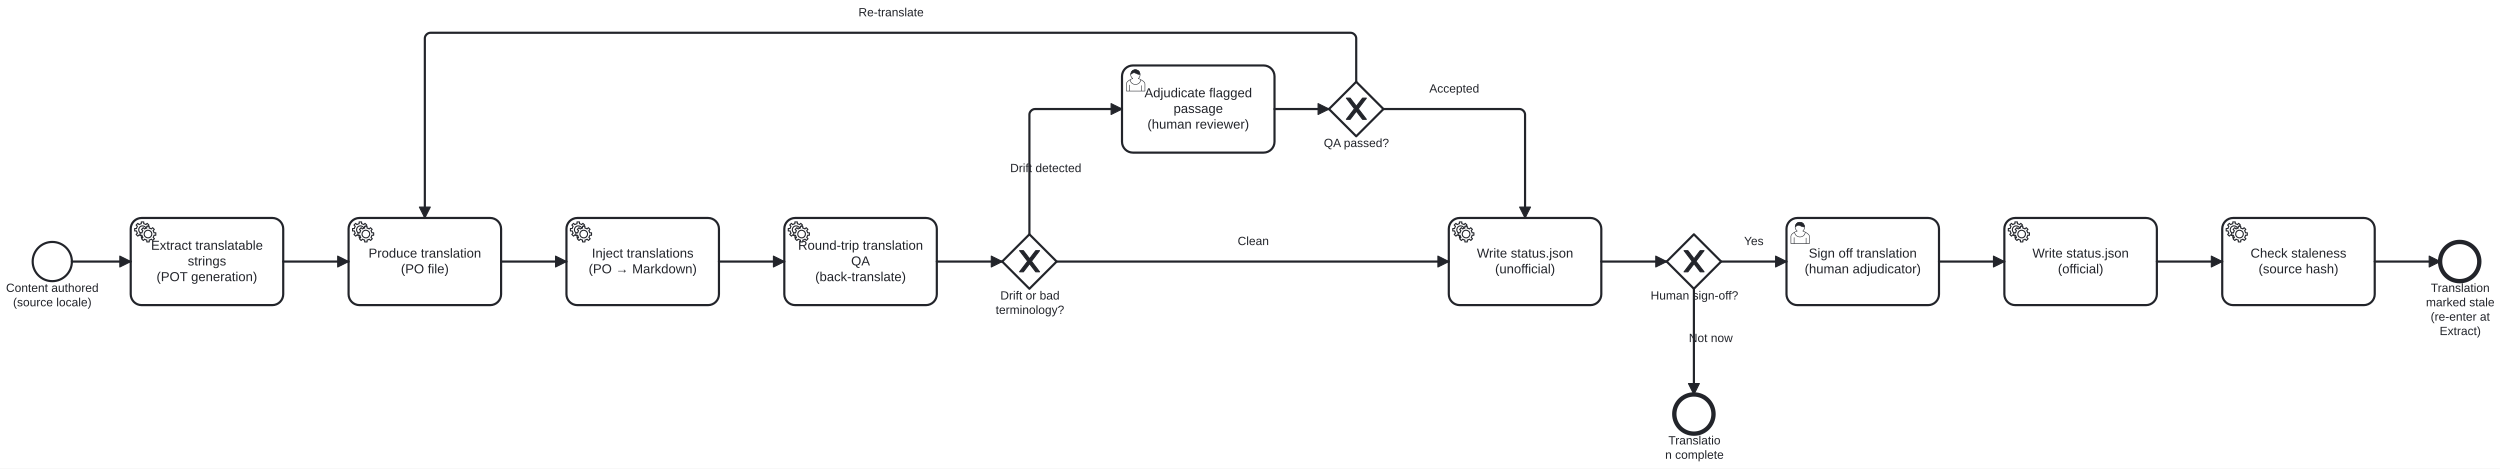
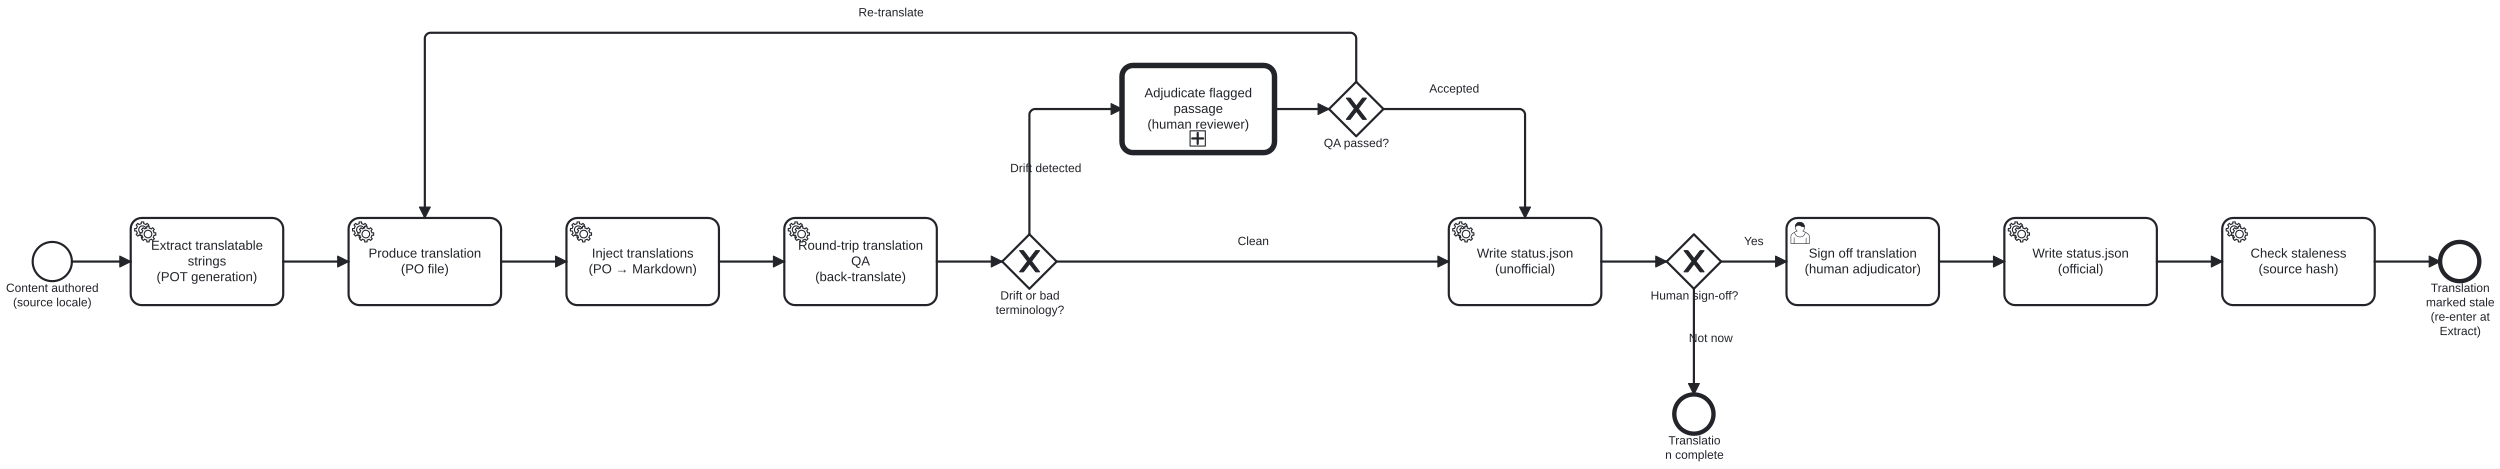
<svg xmlns="http://www.w3.org/2000/svg" width="100%" style="max-width:100%;height:auto" viewBox="130 19.9 2295 430.1" version="1.1">
  <rect x="130" y="19.9" width="2295" height="430.1" fill="#ffffff" />
  <g class="djs-group">
    <g class="djs-element djs-shape" data-element-id="Start_ContentAuthored" style="display: block;" transform="matrix(1 0 0 1 160 242)">
      <g class="djs-visual">
        <circle cx="18" cy="18" r="18" style="stroke-linecap: round; stroke-linejoin: round; stroke: rgb(34, 36, 42); stroke-width: 2px; fill: white; fill-opacity: 0.95;" />
      </g>
      <rect class="djs-hit djs-hit-all" x="0" y="0" width="36" height="36" style="fill: none; stroke-opacity: 0; stroke: white; stroke-width: 15px;" />
    </g>
  </g>
  <g class="djs-group">
    <g class="djs-element djs-shape" data-element-id="Start_ContentAuthored_label" style="display: block;" transform="matrix(1 0 0 1 135 278)">
      <g class="djs-visual">
        <text lineHeight="1.2" class="djs-label" style="font-family: Arial, sans-serif; font-size: 11px; font-weight: normal; fill: rgb(34, 36, 42);">
          <tspan x="0.496" y="9.9">Content authored</tspan>
          <tspan x="6.93" y="23.1">(source locale)</tspan>
        </text>
      </g>
      <rect class="djs-hit djs-hit-all" x="0" y="0" width="86" height="27" style="fill: none; stroke-opacity: 0; stroke: white; stroke-width: 15px;" />
    </g>
  </g>
  <g class="djs-group">
    <g class="djs-element djs-shape" data-element-id="Task_PotExtract" style="display: block;" transform="matrix(1 0 0 1 250 220)">
      <g class="djs-visual">
        <rect x="0" y="0" width="140" height="80" rx="10" ry="10" style="stroke-linecap: round; stroke-linejoin: round; stroke: rgb(34, 36, 42); stroke-width: 2px; fill: white; fill-opacity: 0.95;" />
        <text lineHeight="1.2" class="djs-label" style="font-family: Arial, sans-serif; font-size: 12px; font-weight: normal; fill: rgb(34, 36, 42);">
          <tspan x="18.643" y="29.2">Extract translatable </tspan>
          <tspan x="52.328" y="43.6">strings</tspan>
          <tspan x="23.646" y="58">(POT generation)</tspan>
        </text>
        <circle cx="5" cy="5" r="5" transform="translate(6, 6)" style="stroke-linecap: round; stroke-linejoin: round; stroke: none; stroke-width: 2px; fill: white;" />
        <path d="m 12,18 v -1.713 c 0.352,-0.07 0.704,-0.178 1.048,-0.321 0.344,-0.145 0.666,-0.321 0.966,-0.521 l 1.194,1.18 1.567,-1.577 -1.195,-1.18 c 0.403,-0.614 0.683,-1.299 0.825,-2.018 l 1.622,-0.01 v -2.22 l -1.637,0.01 c -0.073,-0.352 -0.178,-0.7 -0.324,-1.044 -0.145,-0.344 -0.321,-0.664 -0.523,-0.962 l 1.131,-1.136 -1.583,-1.563 -1.13,1.136 c -0.614,-0.401 -1.303,-0.681 -2.023,-0.822 l 0.009,-1.619 h -2.241 l 0.004,1.631 c -0.354,0.074 -0.705,0.18 -1.05,0.324 -0.344,0.144 -0.665,0.321 -0.964,0.52 l -1.17,-1.158 -1.567,1.579 1.168,1.157 c -0.403,0.613 -0.683,1.298 -0.825,2.017 l -1.659,0.003 v 2.222 l 1.672,-0.006 c 0.073,0.351 0.18,0.702 0.324,1.045 0.145,0.344 0.321,0.664 0.523,0.961 l -1.199,1.197 1.584,1.56 1.196,-1.193 c 0.614,0.403 1.303,0.682 2.023,0.823 l 7.19e-4,1.699 h 2.227 z m 0.221,-3.996 c -1.789,0.75 -3.858,-0.093 -4.61,-1.874 -0.752,-1.783 0.091,-3.846 1.88,-4.596 1.788,-0.749 3.857,0.093 4.609,1.874 0.752,1.782 -0.091,3.846 -1.88,4.596 z" style="fill: white; stroke-linecap: round; stroke-linejoin: round; stroke: rgb(34, 36, 42); stroke-width: 1px;" />
        <circle cx="5" cy="5" r="5" transform="translate(11, 10)" style="stroke-linecap: round; stroke-linejoin: round; stroke: none; stroke-width: 2px; fill: white;" />
        <path d="m 17,22 v -1.713 c 0.352,-0.07 0.704,-0.178 1.048,-0.321 0.344,-0.145 0.666,-0.321 0.966,-0.521 l 1.194,1.18 1.567,-1.577 -1.195,-1.18 c 0.403,-0.614 0.683,-1.299 0.825,-2.018 l 1.622,-0.01 v -2.22 l -1.637,0.01 c -0.073,-0.352 -0.178,-0.7 -0.324,-1.044 -0.145,-0.344 -0.321,-0.664 -0.523,-0.962 l 1.131,-1.136 -1.583,-1.563 -1.13,1.136 c -0.614,-0.401 -1.303,-0.681 -2.023,-0.822 l 0.009,-1.619 h -2.241 l 0.004,1.631 c -0.354,0.074 -0.705,0.18 -1.05,0.324 -0.344,0.144 -0.665,0.321 -0.964,0.52 l -1.17,-1.158 -1.567,1.579 1.168,1.157 c -0.403,0.613 -0.683,1.298 -0.825,2.017 l -1.659,0.003 v 2.222 l 1.672,-0.006 c 0.073,0.351 0.18,0.702 0.324,1.045 0.145,0.344 0.321,0.664 0.523,0.961 l -1.199,1.197 1.584,1.56 1.196,-1.193 c 0.614,0.403 1.303,0.682 2.023,0.823 l 7.19e-4,1.699 h 2.227 z m 0.221,-3.996 c -1.789,0.75 -3.858,-0.093 -4.61,-1.874 -0.752,-1.783 0.091,-3.846 1.88,-4.596 1.788,-0.749 3.857,0.093 4.609,1.874 0.752,1.782 -0.091,3.846 -1.88,4.596 z" style="fill: white; stroke-linecap: round; stroke-linejoin: round; stroke: rgb(34, 36, 42); stroke-width: 1px;" />
      </g>
      <rect class="djs-hit djs-hit-all" x="0" y="0" width="140" height="80" style="fill: none; stroke-opacity: 0; stroke: white; stroke-width: 15px;" />
    </g>
  </g>
  <g class="djs-group">
    <g class="djs-element djs-shape" data-element-id="Task_Translate" style="display: block;" transform="matrix(1 0 0 1 450 220)">
      <g class="djs-visual">
        <rect x="0" y="0" width="140" height="80" rx="10" ry="10" style="stroke-linecap: round; stroke-linejoin: round; stroke: rgb(34, 36, 42); stroke-width: 2px; fill: white; fill-opacity: 0.95;" />
        <text lineHeight="1.2" class="djs-label" style="font-family: Arial, sans-serif; font-size: 12px; font-weight: normal; fill: rgb(34, 36, 42);">
          <tspan x="18.303" y="36.4">Produce translation</tspan>
          <tspan x="47.998" y="50.8">(PO file)</tspan>
        </text>
        <circle cx="5" cy="5" r="5" transform="translate(6, 6)" style="stroke-linecap: round; stroke-linejoin: round; stroke: none; stroke-width: 2px; fill: white;" />
        <path d="m 12,18 v -1.713 c 0.352,-0.07 0.704,-0.178 1.048,-0.321 0.344,-0.145 0.666,-0.321 0.966,-0.521 l 1.194,1.18 1.567,-1.577 -1.195,-1.18 c 0.403,-0.614 0.683,-1.299 0.825,-2.018 l 1.622,-0.01 v -2.22 l -1.637,0.01 c -0.073,-0.352 -0.178,-0.7 -0.324,-1.044 -0.145,-0.344 -0.321,-0.664 -0.523,-0.962 l 1.131,-1.136 -1.583,-1.563 -1.13,1.136 c -0.614,-0.401 -1.303,-0.681 -2.023,-0.822 l 0.009,-1.619 h -2.241 l 0.004,1.631 c -0.354,0.074 -0.705,0.18 -1.05,0.324 -0.344,0.144 -0.665,0.321 -0.964,0.52 l -1.17,-1.158 -1.567,1.579 1.168,1.157 c -0.403,0.613 -0.683,1.298 -0.825,2.017 l -1.659,0.003 v 2.222 l 1.672,-0.006 c 0.073,0.351 0.18,0.702 0.324,1.045 0.145,0.344 0.321,0.664 0.523,0.961 l -1.199,1.197 1.584,1.56 1.196,-1.193 c 0.614,0.403 1.303,0.682 2.023,0.823 l 7.19e-4,1.699 h 2.227 z m 0.221,-3.996 c -1.789,0.75 -3.858,-0.093 -4.61,-1.874 -0.752,-1.783 0.091,-3.846 1.88,-4.596 1.788,-0.749 3.857,0.093 4.609,1.874 0.752,1.782 -0.091,3.846 -1.88,4.596 z" style="fill: white; stroke-linecap: round; stroke-linejoin: round; stroke: rgb(34, 36, 42); stroke-width: 1px;" />
        <circle cx="5" cy="5" r="5" transform="translate(11, 10)" style="stroke-linecap: round; stroke-linejoin: round; stroke: none; stroke-width: 2px; fill: white;" />
        <path d="m 17,22 v -1.713 c 0.352,-0.07 0.704,-0.178 1.048,-0.321 0.344,-0.145 0.666,-0.321 0.966,-0.521 l 1.194,1.18 1.567,-1.577 -1.195,-1.18 c 0.403,-0.614 0.683,-1.299 0.825,-2.018 l 1.622,-0.01 v -2.22 l -1.637,0.01 c -0.073,-0.352 -0.178,-0.7 -0.324,-1.044 -0.145,-0.344 -0.321,-0.664 -0.523,-0.962 l 1.131,-1.136 -1.583,-1.563 -1.13,1.136 c -0.614,-0.401 -1.303,-0.681 -2.023,-0.822 l 0.009,-1.619 h -2.241 l 0.004,1.631 c -0.354,0.074 -0.705,0.18 -1.05,0.324 -0.344,0.144 -0.665,0.321 -0.964,0.52 l -1.17,-1.158 -1.567,1.579 1.168,1.157 c -0.403,0.613 -0.683,1.298 -0.825,2.017 l -1.659,0.003 v 2.222 l 1.672,-0.006 c 0.073,0.351 0.18,0.702 0.324,1.045 0.145,0.344 0.321,0.664 0.523,0.961 l -1.199,1.197 1.584,1.56 1.196,-1.193 c 0.614,0.403 1.303,0.682 2.023,0.823 l 7.19e-4,1.699 h 2.227 z m 0.221,-3.996 c -1.789,0.75 -3.858,-0.093 -4.61,-1.874 -0.752,-1.783 0.091,-3.846 1.88,-4.596 1.788,-0.749 3.857,0.093 4.609,1.874 0.752,1.782 -0.091,3.846 -1.88,4.596 z" style="fill: white; stroke-linecap: round; stroke-linejoin: round; stroke: rgb(34, 36, 42); stroke-width: 1px;" />
      </g>
      <rect class="djs-hit djs-hit-all" x="0" y="0" width="140" height="80" style="fill: none; stroke-opacity: 0; stroke: white; stroke-width: 15px;" />
    </g>
  </g>
  <g class="djs-group">
    <g class="djs-element djs-shape" data-element-id="Task_PoInject" style="display: block;" transform="matrix(1 0 0 1 650 220)">
      <g class="djs-visual">
        <rect x="0" y="0" width="140" height="80" rx="10" ry="10" style="stroke-linecap: round; stroke-linejoin: round; stroke: rgb(34, 36, 42); stroke-width: 2px; fill: white; fill-opacity: 0.95;" />
        <text lineHeight="1.2" class="djs-label" style="font-family: Arial, sans-serif; font-size: 12px; font-weight: normal; fill: rgb(34, 36, 42);">
          <tspan x="23.31" y="36.4">Inject translations</tspan>
          <tspan x="20.324" y="50.8">(PO → Markdown)</tspan>
        </text>
        <circle cx="5" cy="5" r="5" transform="translate(6, 6)" style="stroke-linecap: round; stroke-linejoin: round; stroke: none; stroke-width: 2px; fill: white;" />
        <path d="m 12,18 v -1.713 c 0.352,-0.07 0.704,-0.178 1.048,-0.321 0.344,-0.145 0.666,-0.321 0.966,-0.521 l 1.194,1.18 1.567,-1.577 -1.195,-1.18 c 0.403,-0.614 0.683,-1.299 0.825,-2.018 l 1.622,-0.01 v -2.22 l -1.637,0.01 c -0.073,-0.352 -0.178,-0.7 -0.324,-1.044 -0.145,-0.344 -0.321,-0.664 -0.523,-0.962 l 1.131,-1.136 -1.583,-1.563 -1.13,1.136 c -0.614,-0.401 -1.303,-0.681 -2.023,-0.822 l 0.009,-1.619 h -2.241 l 0.004,1.631 c -0.354,0.074 -0.705,0.18 -1.05,0.324 -0.344,0.144 -0.665,0.321 -0.964,0.52 l -1.17,-1.158 -1.567,1.579 1.168,1.157 c -0.403,0.613 -0.683,1.298 -0.825,2.017 l -1.659,0.003 v 2.222 l 1.672,-0.006 c 0.073,0.351 0.18,0.702 0.324,1.045 0.145,0.344 0.321,0.664 0.523,0.961 l -1.199,1.197 1.584,1.56 1.196,-1.193 c 0.614,0.403 1.303,0.682 2.023,0.823 l 7.19e-4,1.699 h 2.227 z m 0.221,-3.996 c -1.789,0.75 -3.858,-0.093 -4.61,-1.874 -0.752,-1.783 0.091,-3.846 1.88,-4.596 1.788,-0.749 3.857,0.093 4.609,1.874 0.752,1.782 -0.091,3.846 -1.88,4.596 z" style="fill: white; stroke-linecap: round; stroke-linejoin: round; stroke: rgb(34, 36, 42); stroke-width: 1px;" />
        <circle cx="5" cy="5" r="5" transform="translate(11, 10)" style="stroke-linecap: round; stroke-linejoin: round; stroke: none; stroke-width: 2px; fill: white;" />
        <path d="m 17,22 v -1.713 c 0.352,-0.07 0.704,-0.178 1.048,-0.321 0.344,-0.145 0.666,-0.321 0.966,-0.521 l 1.194,1.18 1.567,-1.577 -1.195,-1.18 c 0.403,-0.614 0.683,-1.299 0.825,-2.018 l 1.622,-0.01 v -2.22 l -1.637,0.01 c -0.073,-0.352 -0.178,-0.7 -0.324,-1.044 -0.145,-0.344 -0.321,-0.664 -0.523,-0.962 l 1.131,-1.136 -1.583,-1.563 -1.13,1.136 c -0.614,-0.401 -1.303,-0.681 -2.023,-0.822 l 0.009,-1.619 h -2.241 l 0.004,1.631 c -0.354,0.074 -0.705,0.18 -1.05,0.324 -0.344,0.144 -0.665,0.321 -0.964,0.52 l -1.17,-1.158 -1.567,1.579 1.168,1.157 c -0.403,0.613 -0.683,1.298 -0.825,2.017 l -1.659,0.003 v 2.222 l 1.672,-0.006 c 0.073,0.351 0.18,0.702 0.324,1.045 0.145,0.344 0.321,0.664 0.523,0.961 l -1.199,1.197 1.584,1.56 1.196,-1.193 c 0.614,0.403 1.303,0.682 2.023,0.823 l 7.19e-4,1.699 h 2.227 z m 0.221,-3.996 c -1.789,0.75 -3.858,-0.093 -4.61,-1.874 -0.752,-1.783 0.091,-3.846 1.88,-4.596 1.788,-0.749 3.857,0.093 4.609,1.874 0.752,1.782 -0.091,3.846 -1.88,4.596 z" style="fill: white; stroke-linecap: round; stroke-linejoin: round; stroke: rgb(34, 36, 42); stroke-width: 1px;" />
      </g>
      <rect class="djs-hit djs-hit-all" x="0" y="0" width="140" height="80" style="fill: none; stroke-opacity: 0; stroke: white; stroke-width: 15px;" />
    </g>
  </g>
  <g class="djs-group">
    <g class="djs-element djs-shape" data-element-id="Task_RoundTripQA" style="display: block;" transform="matrix(1 0 0 1 850 220)">
      <g class="djs-visual">
        <rect x="0" y="0" width="140" height="80" rx="10" ry="10" style="stroke-linecap: round; stroke-linejoin: round; stroke: rgb(34, 36, 42); stroke-width: 2px; fill: white; fill-opacity: 0.95;" />
        <text lineHeight="1.2" class="djs-label" style="font-family: Arial, sans-serif; font-size: 12px; font-weight: normal; fill: rgb(34, 36, 42);">
          <tspan x="12.637" y="29.2">Round-trip translation </tspan>
          <tspan x="61.331" y="43.6">QA</tspan>
          <tspan x="28.319" y="58">(back-translate)</tspan>
        </text>
        <circle cx="5" cy="5" r="5" transform="translate(6, 6)" style="stroke-linecap: round; stroke-linejoin: round; stroke: none; stroke-width: 2px; fill: white;" />
        <path d="m 12,18 v -1.713 c 0.352,-0.07 0.704,-0.178 1.048,-0.321 0.344,-0.145 0.666,-0.321 0.966,-0.521 l 1.194,1.18 1.567,-1.577 -1.195,-1.18 c 0.403,-0.614 0.683,-1.299 0.825,-2.018 l 1.622,-0.01 v -2.22 l -1.637,0.01 c -0.073,-0.352 -0.178,-0.7 -0.324,-1.044 -0.145,-0.344 -0.321,-0.664 -0.523,-0.962 l 1.131,-1.136 -1.583,-1.563 -1.13,1.136 c -0.614,-0.401 -1.303,-0.681 -2.023,-0.822 l 0.009,-1.619 h -2.241 l 0.004,1.631 c -0.354,0.074 -0.705,0.18 -1.05,0.324 -0.344,0.144 -0.665,0.321 -0.964,0.52 l -1.17,-1.158 -1.567,1.579 1.168,1.157 c -0.403,0.613 -0.683,1.298 -0.825,2.017 l -1.659,0.003 v 2.222 l 1.672,-0.006 c 0.073,0.351 0.18,0.702 0.324,1.045 0.145,0.344 0.321,0.664 0.523,0.961 l -1.199,1.197 1.584,1.56 1.196,-1.193 c 0.614,0.403 1.303,0.682 2.023,0.823 l 7.19e-4,1.699 h 2.227 z m 0.221,-3.996 c -1.789,0.75 -3.858,-0.093 -4.61,-1.874 -0.752,-1.783 0.091,-3.846 1.88,-4.596 1.788,-0.749 3.857,0.093 4.609,1.874 0.752,1.782 -0.091,3.846 -1.88,4.596 z" style="fill: white; stroke-linecap: round; stroke-linejoin: round; stroke: rgb(34, 36, 42); stroke-width: 1px;" />
        <circle cx="5" cy="5" r="5" transform="translate(11, 10)" style="stroke-linecap: round; stroke-linejoin: round; stroke: none; stroke-width: 2px; fill: white;" />
        <path d="m 17,22 v -1.713 c 0.352,-0.07 0.704,-0.178 1.048,-0.321 0.344,-0.145 0.666,-0.321 0.966,-0.521 l 1.194,1.18 1.567,-1.577 -1.195,-1.18 c 0.403,-0.614 0.683,-1.299 0.825,-2.018 l 1.622,-0.01 v -2.22 l -1.637,0.01 c -0.073,-0.352 -0.178,-0.7 -0.324,-1.044 -0.145,-0.344 -0.321,-0.664 -0.523,-0.962 l 1.131,-1.136 -1.583,-1.563 -1.13,1.136 c -0.614,-0.401 -1.303,-0.681 -2.023,-0.822 l 0.009,-1.619 h -2.241 l 0.004,1.631 c -0.354,0.074 -0.705,0.18 -1.05,0.324 -0.344,0.144 -0.665,0.321 -0.964,0.52 l -1.17,-1.158 -1.567,1.579 1.168,1.157 c -0.403,0.613 -0.683,1.298 -0.825,2.017 l -1.659,0.003 v 2.222 l 1.672,-0.006 c 0.073,0.351 0.18,0.702 0.324,1.045 0.145,0.344 0.321,0.664 0.523,0.961 l -1.199,1.197 1.584,1.56 1.196,-1.193 c 0.614,0.403 1.303,0.682 2.023,0.823 l 7.19e-4,1.699 h 2.227 z m 0.221,-3.996 c -1.789,0.75 -3.858,-0.093 -4.61,-1.874 -0.752,-1.783 0.091,-3.846 1.88,-4.596 1.788,-0.749 3.857,0.093 4.609,1.874 0.752,1.782 -0.091,3.846 -1.88,4.596 z" style="fill: white; stroke-linecap: round; stroke-linejoin: round; stroke: rgb(34, 36, 42); stroke-width: 1px;" />
      </g>
      <rect class="djs-hit djs-hit-all" x="0" y="0" width="140" height="80" style="fill: none; stroke-opacity: 0; stroke: white; stroke-width: 15px;" />
    </g>
  </g>
  <g class="djs-group">
    <g class="djs-element djs-shape" data-element-id="Gateway_Drift" style="display: block;" transform="matrix(1 0 0 1 1050 235)">
      <g class="djs-visual">
        <polygon points="25,0 50,25 25,50 0,25" style="stroke-linecap: round; stroke-linejoin: round; stroke: rgb(34, 36, 42); stroke-width: 2px; fill: white; fill-opacity: 0.95;" />
        <path d="m 16,15 7.429,9.714 -7.429,9.714 3.429,0 5.714,-7.464 5.714,7.464 3.429,0 -7.429,-9.714 7.429,-9.714 -3.429,0 -5.714,7.464 -5.714,-7.464 -3.429,0 z" style="fill: rgb(34, 36, 42); stroke-linecap: round; stroke-linejoin: round; stroke: rgb(34, 36, 42); stroke-width: 1px;" />
      </g>
      <rect class="djs-hit djs-hit-all" x="0" y="0" width="50" height="50" style="fill: none; stroke-opacity: 0; stroke: white; stroke-width: 15px;" />
    </g>
  </g>
  <g class="djs-group">
    <g class="djs-element djs-shape" data-element-id="Gateway_Drift_label" style="display: block;" transform="matrix(1 0 0 1 1044 285)">
      <g class="djs-visual">
        <text lineHeight="1.2" class="djs-label" style="font-family: Arial, sans-serif; font-size: 11px; font-weight: normal; fill: rgb(34, 36, 42);">
          <tspan x="4.295" y="9.9">Drift or bad </tspan>
          <tspan x="0.012" y="23.1">terminology?</tspan>
        </text>
      </g>
      <rect class="djs-hit djs-hit-all" x="0" y="0" width="63" height="27" style="fill: none; stroke-opacity: 0; stroke: white; stroke-width: 15px;" />
    </g>
  </g>
  <g class="djs-group">
    <g class="djs-element djs-shape" data-element-id="Task_Adjudicate" style="display: block;" transform="matrix(1 0 0 1 1160 80)">
      <g class="djs-visual">
-         <rect x="0" y="0" width="140" height="80" rx="10" ry="10" style="stroke-linecap: round; stroke-linejoin: round; stroke: rgb(34, 36, 42); stroke-width: 2px; fill: white; fill-opacity: 0.95;" />
+         <rect x="0" y="0" width="140" height="80" rx="10" ry="10" style="stroke-linecap: round; stroke-linejoin: round; stroke: rgb(34, 36, 42); stroke-width: 5px; fill: white; fill-opacity: 0.95;" />
        <text lineHeight="1.2" class="djs-label" style="font-family: Arial, sans-serif; font-size: 12px; font-weight: normal; fill: rgb(34, 36, 42);">
          <tspan x="20.629" y="29.2">Adjudicate flagged </tspan>
          <tspan x="47.315" y="43.6">passage</tspan>
          <tspan x="23.318" y="58">(human reviewer)</tspan>
        </text>
-         <path d="m 15,12 c 0.909,-0.845 1.594,-2.049 1.594,-3.385 0,-2.554 -1.805,-4.622 -4.357,-4.622 -2.552,0 -4.288,2.068 -4.288,4.622 0,1.348 0.974,2.562 1.896,3.405 -0.529,0.187 -5.669,2.097 -5.794,4.756 v 6.718 h 17 v -6.718 c 0,-2.298 -5.528,-4.595 -6.051,-4.776 zm -8,6 l 0,5.5 m 11,0 l 0,-5" style="fill: white; stroke-linecap: round; stroke-linejoin: round; stroke: rgb(34, 36, 42); stroke-width: 0.5px;" />
-         <path d="m 15,12 m 2.162,1.009 c 0,2.447 -2.158,4.431 -4.821,4.431 -2.665,0 -4.822,-1.981 -4.822,-4.431 " style="fill: white; stroke-linecap: round; stroke-linejoin: round; stroke: rgb(34, 36, 42); stroke-width: 0.5px;" />
-         <path d="m 15,12 m -6.9,-3.80 c 0,0 2.251,-2.358 4.274,-1.177 2.024,1.181 4.221,1.537 4.124,0.965 -0.098,-0.57 -0.117,-3.791 -4.191,-4.136 -3.575,0.001 -4.208,3.367 -4.207,4.348 z" style="fill: rgb(34, 36, 42); stroke-linecap: round; stroke-linejoin: round; stroke: rgb(34, 36, 42); stroke-width: 0.5px;" />
+         <rect x="0" y="0" width="14" height="14" rx="0" ry="0" style="stroke-linecap: round; stroke-linejoin: round; stroke: rgb(34, 36, 42); stroke-width: 1px; fill: white;" transform="matrix(1 0 0 1 62.5 60)" />
+         <path data-marker="sub-process" d="m62.5,60 m 7,2 l 0,10 m -5,-5 l 10,0" style="fill: white; stroke-linecap: round; stroke-linejoin: round; stroke: rgb(34, 36, 42); stroke-width: 2px;" />
      </g>
      <rect class="djs-hit djs-hit-all" x="0" y="0" width="140" height="80" style="fill: none; stroke-opacity: 0; stroke: white; stroke-width: 15px;" />
    </g>
  </g>
  <g class="djs-group">
    <g class="djs-element djs-shape" data-element-id="Gateway_PostQA" style="display: block;" transform="matrix(1 0 0 1 1350 95)">
      <g class="djs-visual">
        <polygon points="25,0 50,25 25,50 0,25" style="stroke-linecap: round; stroke-linejoin: round; stroke: rgb(34, 36, 42); stroke-width: 2px; fill: white; fill-opacity: 0.95;" />
        <path d="m 16,15 7.429,9.714 -7.429,9.714 3.429,0 5.714,-7.464 5.714,7.464 3.429,0 -7.429,-9.714 7.429,-9.714 -3.429,0 -5.714,7.464 -5.714,-7.464 -3.429,0 z" style="fill: rgb(34, 36, 42); stroke-linecap: round; stroke-linejoin: round; stroke: rgb(34, 36, 42); stroke-width: 1px;" />
      </g>
      <rect class="djs-hit djs-hit-all" x="0" y="0" width="50" height="50" style="fill: none; stroke-opacity: 0; stroke: white; stroke-width: 15px;" />
    </g>
  </g>
  <g class="djs-group">
    <g class="djs-element djs-shape" data-element-id="Gateway_PostQA_label" style="display: block;" transform="matrix(1 0 0 1 1345 145)">
      <g class="djs-visual">
        <text lineHeight="1.2" class="djs-label" style="font-family: Arial, sans-serif; font-size: 11px; font-weight: normal; fill: rgb(34, 36, 42);">
          <tspan x="0.231" y="9.9">QA passed?</tspan>
        </text>
      </g>
      <rect class="djs-hit djs-hit-all" x="0" y="0" width="61" height="14" style="fill: none; stroke-opacity: 0; stroke: white; stroke-width: 15px;" />
    </g>
  </g>
  <g class="djs-group">
    <g class="djs-element djs-shape" data-element-id="Task_WriteUnofficial" style="display: block;" transform="matrix(1 0 0 1 1460 220)">
      <g class="djs-visual">
        <rect x="0" y="0" width="140" height="80" rx="10" ry="10" style="stroke-linecap: round; stroke-linejoin: round; stroke: rgb(34, 36, 42); stroke-width: 2px; fill: white; fill-opacity: 0.95;" />
        <text lineHeight="1.2" class="djs-label" style="font-family: Arial, sans-serif; font-size: 12px; font-weight: normal; fill: rgb(34, 36, 42);">
          <tspan x="25.762" y="36.4">Write status.json</tspan>
          <tspan x="42.432" y="50.8">(unofficial)</tspan>
        </text>
        <circle cx="5" cy="5" r="5" transform="translate(6, 6)" style="stroke-linecap: round; stroke-linejoin: round; stroke: none; stroke-width: 2px; fill: white;" />
        <path d="m 12,18 v -1.713 c 0.352,-0.07 0.704,-0.178 1.048,-0.321 0.344,-0.145 0.666,-0.321 0.966,-0.521 l 1.194,1.18 1.567,-1.577 -1.195,-1.18 c 0.403,-0.614 0.683,-1.299 0.825,-2.018 l 1.622,-0.01 v -2.22 l -1.637,0.01 c -0.073,-0.352 -0.178,-0.7 -0.324,-1.044 -0.145,-0.344 -0.321,-0.664 -0.523,-0.962 l 1.131,-1.136 -1.583,-1.563 -1.13,1.136 c -0.614,-0.401 -1.303,-0.681 -2.023,-0.822 l 0.009,-1.619 h -2.241 l 0.004,1.631 c -0.354,0.074 -0.705,0.18 -1.05,0.324 -0.344,0.144 -0.665,0.321 -0.964,0.52 l -1.17,-1.158 -1.567,1.579 1.168,1.157 c -0.403,0.613 -0.683,1.298 -0.825,2.017 l -1.659,0.003 v 2.222 l 1.672,-0.006 c 0.073,0.351 0.18,0.702 0.324,1.045 0.145,0.344 0.321,0.664 0.523,0.961 l -1.199,1.197 1.584,1.56 1.196,-1.193 c 0.614,0.403 1.303,0.682 2.023,0.823 l 7.19e-4,1.699 h 2.227 z m 0.221,-3.996 c -1.789,0.75 -3.858,-0.093 -4.61,-1.874 -0.752,-1.783 0.091,-3.846 1.88,-4.596 1.788,-0.749 3.857,0.093 4.609,1.874 0.752,1.782 -0.091,3.846 -1.88,4.596 z" style="fill: white; stroke-linecap: round; stroke-linejoin: round; stroke: rgb(34, 36, 42); stroke-width: 1px;" />
        <circle cx="5" cy="5" r="5" transform="translate(11, 10)" style="stroke-linecap: round; stroke-linejoin: round; stroke: none; stroke-width: 2px; fill: white;" />
        <path d="m 17,22 v -1.713 c 0.352,-0.07 0.704,-0.178 1.048,-0.321 0.344,-0.145 0.666,-0.321 0.966,-0.521 l 1.194,1.18 1.567,-1.577 -1.195,-1.18 c 0.403,-0.614 0.683,-1.299 0.825,-2.018 l 1.622,-0.01 v -2.22 l -1.637,0.01 c -0.073,-0.352 -0.178,-0.7 -0.324,-1.044 -0.145,-0.344 -0.321,-0.664 -0.523,-0.962 l 1.131,-1.136 -1.583,-1.563 -1.13,1.136 c -0.614,-0.401 -1.303,-0.681 -2.023,-0.822 l 0.009,-1.619 h -2.241 l 0.004,1.631 c -0.354,0.074 -0.705,0.18 -1.05,0.324 -0.344,0.144 -0.665,0.321 -0.964,0.52 l -1.17,-1.158 -1.567,1.579 1.168,1.157 c -0.403,0.613 -0.683,1.298 -0.825,2.017 l -1.659,0.003 v 2.222 l 1.672,-0.006 c 0.073,0.351 0.18,0.702 0.324,1.045 0.145,0.344 0.321,0.664 0.523,0.961 l -1.199,1.197 1.584,1.56 1.196,-1.193 c 0.614,0.403 1.303,0.682 2.023,0.823 l 7.19e-4,1.699 h 2.227 z m 0.221,-3.996 c -1.789,0.75 -3.858,-0.093 -4.61,-1.874 -0.752,-1.783 0.091,-3.846 1.88,-4.596 1.788,-0.749 3.857,0.093 4.609,1.874 0.752,1.782 -0.091,3.846 -1.88,4.596 z" style="fill: white; stroke-linecap: round; stroke-linejoin: round; stroke: rgb(34, 36, 42); stroke-width: 1px;" />
      </g>
      <rect class="djs-hit djs-hit-all" x="0" y="0" width="140" height="80" style="fill: none; stroke-opacity: 0; stroke: white; stroke-width: 15px;" />
    </g>
  </g>
  <g class="djs-group">
    <g class="djs-element djs-shape" data-element-id="Gateway_Signoff" style="display: block;" transform="matrix(1 0 0 1 1660 235)">
      <g class="djs-visual">
        <polygon points="25,0 50,25 25,50 0,25" style="stroke-linecap: round; stroke-linejoin: round; stroke: rgb(34, 36, 42); stroke-width: 2px; fill: white; fill-opacity: 0.95;" />
        <path d="m 16,15 7.429,9.714 -7.429,9.714 3.429,0 5.714,-7.464 5.714,7.464 3.429,0 -7.429,-9.714 7.429,-9.714 -3.429,0 -5.714,7.464 -5.714,-7.464 -3.429,0 z" style="fill: rgb(34, 36, 42); stroke-linecap: round; stroke-linejoin: round; stroke: rgb(34, 36, 42); stroke-width: 1px;" />
      </g>
      <rect class="djs-hit djs-hit-all" x="0" y="0" width="50" height="50" style="fill: none; stroke-opacity: 0; stroke: white; stroke-width: 15px;" />
    </g>
  </g>
  <g class="djs-group">
    <g class="djs-element djs-shape" data-element-id="Gateway_Signoff_label" style="display: block;" transform="matrix(1 0 0 1 1645 285)">
      <g class="djs-visual">
        <text lineHeight="1.2" class="djs-label" style="font-family: Arial, sans-serif; font-size: 11px; font-weight: normal; fill: rgb(34, 36, 42);">
          <tspan x="0.246" y="9.9">Human sign-off?</tspan>
        </text>
      </g>
      <rect class="djs-hit djs-hit-all" x="0" y="0" width="81" height="14" style="fill: none; stroke-opacity: 0; stroke: white; stroke-width: 15px;" />
    </g>
  </g>
  <g class="djs-group">
    <g class="djs-element djs-shape" data-element-id="Task_Signoff" style="display: block;" transform="matrix(1 0 0 1 1770 220)">
      <g class="djs-visual">
        <rect x="0" y="0" width="140" height="80" rx="10" ry="10" style="stroke-linecap: round; stroke-linejoin: round; stroke: rgb(34, 36, 42); stroke-width: 2px; fill: white; fill-opacity: 0.95;" />
        <text lineHeight="1.2" class="djs-label" style="font-family: Arial, sans-serif; font-size: 12px; font-weight: normal; fill: rgb(34, 36, 42);">
          <tspan x="20.412" y="36.4">Sign off translation</tspan>
          <tspan x="16.639" y="50.8">(human adjudicator)</tspan>
        </text>
        <path d="m 15,12 c 0.909,-0.845 1.594,-2.049 1.594,-3.385 0,-2.554 -1.805,-4.622 -4.357,-4.622 -2.552,0 -4.288,2.068 -4.288,4.622 0,1.348 0.974,2.562 1.896,3.405 -0.529,0.187 -5.669,2.097 -5.794,4.756 v 6.718 h 17 v -6.718 c 0,-2.298 -5.528,-4.595 -6.051,-4.776 zm -8,6 l 0,5.5 m 11,0 l 0,-5" style="fill: white; stroke-linecap: round; stroke-linejoin: round; stroke: rgb(34, 36, 42); stroke-width: 0.5px;" />
        <path d="m 15,12 m 2.162,1.009 c 0,2.447 -2.158,4.431 -4.821,4.431 -2.665,0 -4.822,-1.981 -4.822,-4.431 " style="fill: white; stroke-linecap: round; stroke-linejoin: round; stroke: rgb(34, 36, 42); stroke-width: 0.5px;" />
        <path d="m 15,12 m -6.9,-3.80 c 0,0 2.251,-2.358 4.274,-1.177 2.024,1.181 4.221,1.537 4.124,0.965 -0.098,-0.57 -0.117,-3.791 -4.191,-4.136 -3.575,0.001 -4.208,3.367 -4.207,4.348 z" style="fill: rgb(34, 36, 42); stroke-linecap: round; stroke-linejoin: round; stroke: rgb(34, 36, 42); stroke-width: 0.5px;" />
      </g>
      <rect class="djs-hit djs-hit-all" x="0" y="0" width="140" height="80" style="fill: none; stroke-opacity: 0; stroke: white; stroke-width: 15px;" />
    </g>
  </g>
  <g class="djs-group">
    <g class="djs-element djs-shape" data-element-id="Task_WriteOfficial" style="display: block;" transform="matrix(1 0 0 1 1970 220)">
      <g class="djs-visual">
        <rect x="0" y="0" width="140" height="80" rx="10" ry="10" style="stroke-linecap: round; stroke-linejoin: round; stroke: rgb(34, 36, 42); stroke-width: 2px; fill: white; fill-opacity: 0.95;" />
        <text lineHeight="1.2" class="djs-label" style="font-family: Arial, sans-serif; font-size: 12px; font-weight: normal; fill: rgb(34, 36, 42);">
          <tspan x="25.762" y="36.4">Write status.json</tspan>
          <tspan x="49.105" y="50.8">(official)</tspan>
        </text>
        <circle cx="5" cy="5" r="5" transform="translate(6, 6)" style="stroke-linecap: round; stroke-linejoin: round; stroke: none; stroke-width: 2px; fill: white;" />
        <path d="m 12,18 v -1.713 c 0.352,-0.07 0.704,-0.178 1.048,-0.321 0.344,-0.145 0.666,-0.321 0.966,-0.521 l 1.194,1.18 1.567,-1.577 -1.195,-1.18 c 0.403,-0.614 0.683,-1.299 0.825,-2.018 l 1.622,-0.01 v -2.22 l -1.637,0.01 c -0.073,-0.352 -0.178,-0.7 -0.324,-1.044 -0.145,-0.344 -0.321,-0.664 -0.523,-0.962 l 1.131,-1.136 -1.583,-1.563 -1.13,1.136 c -0.614,-0.401 -1.303,-0.681 -2.023,-0.822 l 0.009,-1.619 h -2.241 l 0.004,1.631 c -0.354,0.074 -0.705,0.18 -1.05,0.324 -0.344,0.144 -0.665,0.321 -0.964,0.52 l -1.17,-1.158 -1.567,1.579 1.168,1.157 c -0.403,0.613 -0.683,1.298 -0.825,2.017 l -1.659,0.003 v 2.222 l 1.672,-0.006 c 0.073,0.351 0.18,0.702 0.324,1.045 0.145,0.344 0.321,0.664 0.523,0.961 l -1.199,1.197 1.584,1.56 1.196,-1.193 c 0.614,0.403 1.303,0.682 2.023,0.823 l 7.19e-4,1.699 h 2.227 z m 0.221,-3.996 c -1.789,0.75 -3.858,-0.093 -4.61,-1.874 -0.752,-1.783 0.091,-3.846 1.88,-4.596 1.788,-0.749 3.857,0.093 4.609,1.874 0.752,1.782 -0.091,3.846 -1.88,4.596 z" style="fill: white; stroke-linecap: round; stroke-linejoin: round; stroke: rgb(34, 36, 42); stroke-width: 1px;" />
        <circle cx="5" cy="5" r="5" transform="translate(11, 10)" style="stroke-linecap: round; stroke-linejoin: round; stroke: none; stroke-width: 2px; fill: white;" />
        <path d="m 17,22 v -1.713 c 0.352,-0.07 0.704,-0.178 1.048,-0.321 0.344,-0.145 0.666,-0.321 0.966,-0.521 l 1.194,1.18 1.567,-1.577 -1.195,-1.18 c 0.403,-0.614 0.683,-1.299 0.825,-2.018 l 1.622,-0.01 v -2.22 l -1.637,0.01 c -0.073,-0.352 -0.178,-0.7 -0.324,-1.044 -0.145,-0.344 -0.321,-0.664 -0.523,-0.962 l 1.131,-1.136 -1.583,-1.563 -1.13,1.136 c -0.614,-0.401 -1.303,-0.681 -2.023,-0.822 l 0.009,-1.619 h -2.241 l 0.004,1.631 c -0.354,0.074 -0.705,0.18 -1.05,0.324 -0.344,0.144 -0.665,0.321 -0.964,0.52 l -1.17,-1.158 -1.567,1.579 1.168,1.157 c -0.403,0.613 -0.683,1.298 -0.825,2.017 l -1.659,0.003 v 2.222 l 1.672,-0.006 c 0.073,0.351 0.18,0.702 0.324,1.045 0.145,0.344 0.321,0.664 0.523,0.961 l -1.199,1.197 1.584,1.56 1.196,-1.193 c 0.614,0.403 1.303,0.682 2.023,0.823 l 7.19e-4,1.699 h 2.227 z m 0.221,-3.996 c -1.789,0.75 -3.858,-0.093 -4.61,-1.874 -0.752,-1.783 0.091,-3.846 1.88,-4.596 1.788,-0.749 3.857,0.093 4.609,1.874 0.752,1.782 -0.091,3.846 -1.88,4.596 z" style="fill: white; stroke-linecap: round; stroke-linejoin: round; stroke: rgb(34, 36, 42); stroke-width: 1px;" />
      </g>
      <rect class="djs-hit djs-hit-all" x="0" y="0" width="140" height="80" style="fill: none; stroke-opacity: 0; stroke: white; stroke-width: 15px;" />
    </g>
  </g>
  <g class="djs-group">
    <g class="djs-element djs-shape" data-element-id="Task_StalenessCheck" style="display: block;" transform="matrix(1 0 0 1 2170 220)">
      <g class="djs-visual">
        <rect x="0" y="0" width="140" height="80" rx="10" ry="10" style="stroke-linecap: round; stroke-linejoin: round; stroke: rgb(34, 36, 42); stroke-width: 2px; fill: white; fill-opacity: 0.95;" />
        <text lineHeight="1.2" class="djs-label" style="font-family: Arial, sans-serif; font-size: 12px; font-weight: normal; fill: rgb(34, 36, 42);">
          <tspan x="25.979" y="36.4">Check staleness</tspan>
          <tspan x="33.317" y="50.8">(source hash)</tspan>
        </text>
        <circle cx="5" cy="5" r="5" transform="translate(6, 6)" style="stroke-linecap: round; stroke-linejoin: round; stroke: none; stroke-width: 2px; fill: white;" />
        <path d="m 12,18 v -1.713 c 0.352,-0.07 0.704,-0.178 1.048,-0.321 0.344,-0.145 0.666,-0.321 0.966,-0.521 l 1.194,1.18 1.567,-1.577 -1.195,-1.18 c 0.403,-0.614 0.683,-1.299 0.825,-2.018 l 1.622,-0.01 v -2.22 l -1.637,0.01 c -0.073,-0.352 -0.178,-0.7 -0.324,-1.044 -0.145,-0.344 -0.321,-0.664 -0.523,-0.962 l 1.131,-1.136 -1.583,-1.563 -1.13,1.136 c -0.614,-0.401 -1.303,-0.681 -2.023,-0.822 l 0.009,-1.619 h -2.241 l 0.004,1.631 c -0.354,0.074 -0.705,0.18 -1.05,0.324 -0.344,0.144 -0.665,0.321 -0.964,0.52 l -1.17,-1.158 -1.567,1.579 1.168,1.157 c -0.403,0.613 -0.683,1.298 -0.825,2.017 l -1.659,0.003 v 2.222 l 1.672,-0.006 c 0.073,0.351 0.18,0.702 0.324,1.045 0.145,0.344 0.321,0.664 0.523,0.961 l -1.199,1.197 1.584,1.56 1.196,-1.193 c 0.614,0.403 1.303,0.682 2.023,0.823 l 7.19e-4,1.699 h 2.227 z m 0.221,-3.996 c -1.789,0.75 -3.858,-0.093 -4.61,-1.874 -0.752,-1.783 0.091,-3.846 1.88,-4.596 1.788,-0.749 3.857,0.093 4.609,1.874 0.752,1.782 -0.091,3.846 -1.88,4.596 z" style="fill: white; stroke-linecap: round; stroke-linejoin: round; stroke: rgb(34, 36, 42); stroke-width: 1px;" />
        <circle cx="5" cy="5" r="5" transform="translate(11, 10)" style="stroke-linecap: round; stroke-linejoin: round; stroke: none; stroke-width: 2px; fill: white;" />
        <path d="m 17,22 v -1.713 c 0.352,-0.07 0.704,-0.178 1.048,-0.321 0.344,-0.145 0.666,-0.321 0.966,-0.521 l 1.194,1.18 1.567,-1.577 -1.195,-1.18 c 0.403,-0.614 0.683,-1.299 0.825,-2.018 l 1.622,-0.01 v -2.22 l -1.637,0.01 c -0.073,-0.352 -0.178,-0.7 -0.324,-1.044 -0.145,-0.344 -0.321,-0.664 -0.523,-0.962 l 1.131,-1.136 -1.583,-1.563 -1.13,1.136 c -0.614,-0.401 -1.303,-0.681 -2.023,-0.822 l 0.009,-1.619 h -2.241 l 0.004,1.631 c -0.354,0.074 -0.705,0.18 -1.05,0.324 -0.344,0.144 -0.665,0.321 -0.964,0.52 l -1.17,-1.158 -1.567,1.579 1.168,1.157 c -0.403,0.613 -0.683,1.298 -0.825,2.017 l -1.659,0.003 v 2.222 l 1.672,-0.006 c 0.073,0.351 0.18,0.702 0.324,1.045 0.145,0.344 0.321,0.664 0.523,0.961 l -1.199,1.197 1.584,1.56 1.196,-1.193 c 0.614,0.403 1.303,0.682 2.023,0.823 l 7.19e-4,1.699 h 2.227 z m 0.221,-3.996 c -1.789,0.75 -3.858,-0.093 -4.61,-1.874 -0.752,-1.783 0.091,-3.846 1.88,-4.596 1.788,-0.749 3.857,0.093 4.609,1.874 0.752,1.782 -0.091,3.846 -1.88,4.596 z" style="fill: white; stroke-linecap: round; stroke-linejoin: round; stroke: rgb(34, 36, 42); stroke-width: 1px;" />
      </g>
      <rect class="djs-hit djs-hit-all" x="0" y="0" width="140" height="80" style="fill: none; stroke-opacity: 0; stroke: white; stroke-width: 15px;" />
    </g>
  </g>
  <g class="djs-group">
    <g class="djs-element djs-shape" data-element-id="End_TranslationComplete" style="display: block;" transform="matrix(1 0 0 1 1667 382)">
      <g class="djs-visual">
        <circle cx="18" cy="18" r="18" style="stroke-linecap: round; stroke-linejoin: round; stroke: rgb(34, 36, 42); stroke-width: 4px; fill: white; fill-opacity: 0.95;" />
      </g>
      <rect class="djs-hit djs-hit-all" x="0" y="0" width="36" height="36" style="fill: none; stroke-opacity: 0; stroke: white; stroke-width: 15px;" />
    </g>
  </g>
  <g class="djs-group">
    <g class="djs-element djs-shape" data-element-id="End_TranslationComplete_label" style="display: block;" transform="matrix(1 0 0 1 1658 418)">
      <g class="djs-visual">
        <text lineHeight="1.2" class="djs-label" style="font-family: Arial, sans-serif; font-size: 11px; font-weight: normal; fill: rgb(34, 36, 42);">
          <tspan x="3.556" y="9.9">Translatio</tspan>
          <tspan x="0.596" y="23.1">n complete</tspan>
        </text>
      </g>
      <rect class="djs-hit djs-hit-all" x="0" y="0" width="55" height="27" style="fill: none; stroke-opacity: 0; stroke: white; stroke-width: 15px;" />
    </g>
  </g>
  <g class="djs-group">
    <g class="djs-element djs-shape" data-element-id="End_Stale" style="display: block;" transform="matrix(1 0 0 1 2370 242)">
      <g class="djs-visual">
        <circle cx="18" cy="18" r="18" style="stroke-linecap: round; stroke-linejoin: round; stroke: rgb(34, 36, 42); stroke-width: 4px; fill: white; fill-opacity: 0.95;" />
      </g>
      <rect class="djs-hit djs-hit-all" x="0" y="0" width="36" height="36" style="fill: none; stroke-opacity: 0; stroke: white; stroke-width: 15px;" />
    </g>
  </g>
  <g class="djs-group">
    <g class="djs-element djs-shape" data-element-id="End_Stale_label" style="display: block;" transform="matrix(1 0 0 1 2357 278)">
      <g class="djs-visual">
        <text lineHeight="1.2" class="djs-label" style="font-family: Arial, sans-serif; font-size: 11px; font-weight: normal; fill: rgb(34, 36, 42);">
          <tspan x="4.497" y="9.9">Translation </tspan>
          <tspan x="0.015" y="23.1">marked stale</tspan>
          <tspan x="4.295" y="36.3">(re-enter at </tspan>
          <tspan x="12.553" y="49.5">Extract)</tspan>
        </text>
      </g>
      <rect class="djs-hit djs-hit-all" x="0" y="0" width="63" height="53" style="fill: none; stroke-opacity: 0; stroke: white; stroke-width: 15px;" />
    </g>
  </g>
  <g class="djs-group">
    <g class="djs-element djs-connection" data-element-id="Flow_Start" style="display: block;">
      <g class="djs-visual">
        <defs>
          <marker id="folio-marker-1" viewBox="0 0 20 20" refX="11" refY="10" markerWidth="10" markerHeight="10" orient="auto">
            <path d="M 1 5 L 11 10 L 1 15 Z" style="stroke-linecap: round; stroke-linejoin: round; stroke: rgb(34, 36, 42); stroke-width: 1px; fill: rgb(34, 36, 42);" />
          </marker>
        </defs>
        <path data-corner-radius="5" style="fill: none; stroke-linecap: round; stroke-linejoin: round; stroke: rgb(34, 36, 42); stroke-width: 2px; marker-end: url('#folio-marker-1');" d="M196,260L250,260" />
      </g>
      <path d="M196,260L250,260" class="djs-hit djs-hit-stroke" style="fill: none; stroke-opacity: 0; stroke: white; stroke-width: 15px;" />
    </g>
  </g>
  <g class="djs-group">
    <g class="djs-element djs-connection" data-element-id="Flow_Extract" style="display: block;">
      <g class="djs-visual">
        <defs>
          <marker id="folio-marker-2" viewBox="0 0 20 20" refX="11" refY="10" markerWidth="10" markerHeight="10" orient="auto">
            <path d="M 1 5 L 11 10 L 1 15 Z" style="stroke-linecap: round; stroke-linejoin: round; stroke: rgb(34, 36, 42); stroke-width: 1px; fill: rgb(34, 36, 42);" />
          </marker>
        </defs>
        <path data-corner-radius="5" style="fill: none; stroke-linecap: round; stroke-linejoin: round; stroke: rgb(34, 36, 42); stroke-width: 2px; marker-end: url('#folio-marker-2');" d="M390,260L450,260" />
      </g>
      <path d="M390,260L450,260" class="djs-hit djs-hit-stroke" style="fill: none; stroke-opacity: 0; stroke: white; stroke-width: 15px;" />
    </g>
  </g>
  <g class="djs-group">
    <g class="djs-element djs-connection" data-element-id="Flow_Translate" style="display: block;">
      <g class="djs-visual">
        <defs>
          <marker id="folio-marker-3" viewBox="0 0 20 20" refX="11" refY="10" markerWidth="10" markerHeight="10" orient="auto">
            <path d="M 1 5 L 11 10 L 1 15 Z" style="stroke-linecap: round; stroke-linejoin: round; stroke: rgb(34, 36, 42); stroke-width: 1px; fill: rgb(34, 36, 42);" />
          </marker>
        </defs>
        <path data-corner-radius="5" style="fill: none; stroke-linecap: round; stroke-linejoin: round; stroke: rgb(34, 36, 42); stroke-width: 2px; marker-end: url('#folio-marker-3');" d="M590,260L650,260" />
      </g>
      <path d="M590,260L650,260" class="djs-hit djs-hit-stroke" style="fill: none; stroke-opacity: 0; stroke: white; stroke-width: 15px;" />
    </g>
  </g>
  <g class="djs-group">
    <g class="djs-element djs-connection" data-element-id="Flow_Inject" style="display: block;">
      <g class="djs-visual">
        <defs>
          <marker id="folio-marker-4" viewBox="0 0 20 20" refX="11" refY="10" markerWidth="10" markerHeight="10" orient="auto">
            <path d="M 1 5 L 11 10 L 1 15 Z" style="stroke-linecap: round; stroke-linejoin: round; stroke: rgb(34, 36, 42); stroke-width: 1px; fill: rgb(34, 36, 42);" />
          </marker>
        </defs>
        <path data-corner-radius="5" style="fill: none; stroke-linecap: round; stroke-linejoin: round; stroke: rgb(34, 36, 42); stroke-width: 2px; marker-end: url('#folio-marker-4');" d="M790,260L850,260" />
      </g>
      <path d="M790,260L850,260" class="djs-hit djs-hit-stroke" style="fill: none; stroke-opacity: 0; stroke: white; stroke-width: 15px;" />
    </g>
  </g>
  <g class="djs-group">
    <g class="djs-element djs-connection" data-element-id="Flow_QA" style="display: block;">
      <g class="djs-visual">
        <defs>
          <marker id="folio-marker-5" viewBox="0 0 20 20" refX="11" refY="10" markerWidth="10" markerHeight="10" orient="auto">
            <path d="M 1 5 L 11 10 L 1 15 Z" style="stroke-linecap: round; stroke-linejoin: round; stroke: rgb(34, 36, 42); stroke-width: 1px; fill: rgb(34, 36, 42);" />
          </marker>
        </defs>
        <path data-corner-radius="5" style="fill: none; stroke-linecap: round; stroke-linejoin: round; stroke: rgb(34, 36, 42); stroke-width: 2px; marker-end: url('#folio-marker-5');" d="M990,260L1050,260" />
      </g>
      <path d="M990,260L1050,260" class="djs-hit djs-hit-stroke" style="fill: none; stroke-opacity: 0; stroke: white; stroke-width: 15px;" />
    </g>
  </g>
  <g class="djs-group">
    <g class="djs-element djs-connection" data-element-id="Flow_DriftYes" style="display: block;">
      <g class="djs-visual">
        <defs>
          <marker id="folio-marker-6" viewBox="0 0 20 20" refX="11" refY="10" markerWidth="10" markerHeight="10" orient="auto">
            <path d="M 1 5 L 11 10 L 1 15 Z" style="stroke-linecap: round; stroke-linejoin: round; stroke: rgb(34, 36, 42); stroke-width: 1px; fill: rgb(34, 36, 42);" />
          </marker>
        </defs>
        <path data-corner-radius="5" style="fill: none; stroke-linecap: round; stroke-linejoin: round; stroke: rgb(34, 36, 42); stroke-width: 2px; marker-end: url('#folio-marker-6');" d="M1075,235L1075,125C1075,122.5,1077.5,120,1080,120L1160,120" />
      </g>
      <path d="M1075,235L1075,120L1160,120" class="djs-hit djs-hit-stroke" style="fill: none; stroke-opacity: 0; stroke: white; stroke-width: 15px;" />
    </g>
  </g>
  <g class="djs-group">
    <g class="djs-element djs-shape" data-element-id="Flow_DriftYes_label" style="display: block;" transform="matrix(1 0 0 1 1057 168)">
      <g class="djs-visual">
        <text lineHeight="1.2" class="djs-label" style="font-family: Arial, sans-serif; font-size: 11px; font-weight: normal; fill: rgb(34, 36, 42);">
          <tspan x="0.29" y="9.9">Drift detected</tspan>
        </text>
      </g>
      <rect class="djs-hit djs-hit-all" x="0" y="0" width="66" height="14" style="fill: none; stroke-opacity: 0; stroke: white; stroke-width: 15px;" />
    </g>
  </g>
  <g class="djs-group">
    <g class="djs-element djs-connection" data-element-id="Flow_DriftNo" style="display: block;">
      <g class="djs-visual">
        <defs>
          <marker id="folio-marker-7" viewBox="0 0 20 20" refX="11" refY="10" markerWidth="10" markerHeight="10" orient="auto">
            <path d="M 1 5 L 11 10 L 1 15 Z" style="stroke-linecap: round; stroke-linejoin: round; stroke: rgb(34, 36, 42); stroke-width: 1px; fill: rgb(34, 36, 42);" />
          </marker>
        </defs>
        <path data-corner-radius="5" style="fill: none; stroke-linecap: round; stroke-linejoin: round; stroke: rgb(34, 36, 42); stroke-width: 2px; marker-end: url('#folio-marker-7');" d="M1100,260L1460,260" />
      </g>
      <path d="M1100,260L1460,260" class="djs-hit djs-hit-stroke" style="fill: none; stroke-opacity: 0; stroke: white; stroke-width: 15px;" />
    </g>
  </g>
  <g class="djs-group">
    <g class="djs-element djs-shape" data-element-id="Flow_DriftNo_label" style="display: block;" transform="matrix(1 0 0 1 1266 235)">
      <g class="djs-visual">
        <text lineHeight="1.2" class="djs-label" style="font-family: Arial, sans-serif; font-size: 11px; font-weight: normal; fill: rgb(34, 36, 42);">
          <tspan x="0.13" y="9.9">Clean</tspan>
        </text>
      </g>
      <rect class="djs-hit djs-hit-all" x="0" y="0" width="29" height="14" style="fill: none; stroke-opacity: 0; stroke: white; stroke-width: 15px;" />
    </g>
  </g>
  <g class="djs-group">
    <g class="djs-element djs-connection" data-element-id="Flow_Adjudicated" style="display: block;">
      <g class="djs-visual">
        <defs>
          <marker id="folio-marker-8" viewBox="0 0 20 20" refX="11" refY="10" markerWidth="10" markerHeight="10" orient="auto">
            <path d="M 1 5 L 11 10 L 1 15 Z" style="stroke-linecap: round; stroke-linejoin: round; stroke: rgb(34, 36, 42); stroke-width: 1px; fill: rgb(34, 36, 42);" />
          </marker>
        </defs>
        <path data-corner-radius="5" style="fill: none; stroke-linecap: round; stroke-linejoin: round; stroke: rgb(34, 36, 42); stroke-width: 2px; marker-end: url('#folio-marker-8');" d="M1300,120L1350,120" />
      </g>
      <path d="M1300,120L1350,120" class="djs-hit djs-hit-stroke" style="fill: none; stroke-opacity: 0; stroke: white; stroke-width: 15px;" />
    </g>
  </g>
  <g class="djs-group">
    <g class="djs-element djs-connection" data-element-id="Flow_PostQA_Redo" style="display: block;">
      <g class="djs-visual">
        <defs>
          <marker id="folio-marker-9" viewBox="0 0 20 20" refX="11" refY="10" markerWidth="10" markerHeight="10" orient="auto">
            <path d="M 1 5 L 11 10 L 1 15 Z" style="stroke-linecap: round; stroke-linejoin: round; stroke: rgb(34, 36, 42); stroke-width: 1px; fill: rgb(34, 36, 42);" />
          </marker>
        </defs>
        <path data-corner-radius="5" style="fill: none; stroke-linecap: round; stroke-linejoin: round; stroke: rgb(34, 36, 42); stroke-width: 2px; marker-end: url('#folio-marker-9');" d="M1375,95L1375,55C1375,52.5,1372.5,50,1370,50L525,50C522.5,50,520,52.5,520,55L520,220" />
      </g>
      <path d="M1375,95L1375,50L520,50L520,220" class="djs-hit djs-hit-stroke" style="fill: none; stroke-opacity: 0; stroke: white; stroke-width: 15px;" />
    </g>
  </g>
  <g class="djs-group">
    <g class="djs-element djs-shape" data-element-id="Flow_PostQA_Redo_label" style="display: block;" transform="matrix(1 0 0 1 918 25)">
      <g class="djs-visual">
        <text lineHeight="1.2" class="djs-label" style="font-family: Arial, sans-serif; font-size: 11px; font-weight: normal; fill: rgb(34, 36, 42);">
          <tspan x="0.043" y="9.9">Re-translate</tspan>
        </text>
      </g>
      <rect class="djs-hit djs-hit-all" x="0" y="0" width="60" height="14" style="fill: none; stroke-opacity: 0; stroke: white; stroke-width: 15px;" />
    </g>
  </g>
  <g class="djs-group">
    <g class="djs-element djs-connection" data-element-id="Flow_PostQA_Accept" style="display: block;">
      <g class="djs-visual">
        <defs>
          <marker id="folio-marker-10" viewBox="0 0 20 20" refX="11" refY="10" markerWidth="10" markerHeight="10" orient="auto">
            <path d="M 1 5 L 11 10 L 1 15 Z" style="stroke-linecap: round; stroke-linejoin: round; stroke: rgb(34, 36, 42); stroke-width: 1px; fill: rgb(34, 36, 42);" />
          </marker>
        </defs>
        <path data-corner-radius="5" style="fill: none; stroke-linecap: round; stroke-linejoin: round; stroke: rgb(34, 36, 42); stroke-width: 2px; marker-end: url('#folio-marker-10');" d="M1400,120L1525,120C1527.5,120,1530,122.5,1530,125L1530,220" />
      </g>
      <path d="M1400,120L1530,120L1530,220" class="djs-hit djs-hit-stroke" style="fill: none; stroke-opacity: 0; stroke: white; stroke-width: 15px;" />
    </g>
  </g>
  <g class="djs-group">
    <g class="djs-element djs-shape" data-element-id="Flow_PostQA_Accept_label" style="display: block;" transform="matrix(1 0 0 1 1442 95)">
      <g class="djs-visual">
        <text lineHeight="1.2" class="djs-label" style="font-family: Arial, sans-serif; font-size: 11px; font-weight: normal; fill: rgb(34, 36, 42);">
          <tspan x="0.068" y="9.9">Accepted</tspan>
        </text>
      </g>
      <rect class="djs-hit djs-hit-all" x="0" y="0" width="46" height="14" style="fill: none; stroke-opacity: 0; stroke: white; stroke-width: 15px;" />
    </g>
  </g>
  <g class="djs-group">
    <g class="djs-element djs-connection" data-element-id="Flow_Unofficial" style="display: block;">
      <g class="djs-visual">
        <defs>
          <marker id="folio-marker-11" viewBox="0 0 20 20" refX="11" refY="10" markerWidth="10" markerHeight="10" orient="auto">
            <path d="M 1 5 L 11 10 L 1 15 Z" style="stroke-linecap: round; stroke-linejoin: round; stroke: rgb(34, 36, 42); stroke-width: 1px; fill: rgb(34, 36, 42);" />
          </marker>
        </defs>
        <path data-corner-radius="5" style="fill: none; stroke-linecap: round; stroke-linejoin: round; stroke: rgb(34, 36, 42); stroke-width: 2px; marker-end: url('#folio-marker-11');" d="M1600,260L1660,260" />
      </g>
      <path d="M1600,260L1660,260" class="djs-hit djs-hit-stroke" style="fill: none; stroke-opacity: 0; stroke: white; stroke-width: 15px;" />
    </g>
  </g>
  <g class="djs-group">
    <g class="djs-element djs-connection" data-element-id="Flow_SignoffYes" style="display: block;">
      <g class="djs-visual">
        <defs>
          <marker id="folio-marker-12" viewBox="0 0 20 20" refX="11" refY="10" markerWidth="10" markerHeight="10" orient="auto">
            <path d="M 1 5 L 11 10 L 1 15 Z" style="stroke-linecap: round; stroke-linejoin: round; stroke: rgb(34, 36, 42); stroke-width: 1px; fill: rgb(34, 36, 42);" />
          </marker>
        </defs>
        <path data-corner-radius="5" style="fill: none; stroke-linecap: round; stroke-linejoin: round; stroke: rgb(34, 36, 42); stroke-width: 2px; marker-end: url('#folio-marker-12');" d="M1710,260L1770,260" />
      </g>
      <path d="M1710,260L1770,260" class="djs-hit djs-hit-stroke" style="fill: none; stroke-opacity: 0; stroke: white; stroke-width: 15px;" />
    </g>
  </g>
  <g class="djs-group">
    <g class="djs-element djs-shape" data-element-id="Flow_SignoffYes_label" style="display: block;" transform="matrix(1 0 0 1 1731 235)">
      <g class="djs-visual">
        <text lineHeight="1.2" class="djs-label" style="font-family: Arial, sans-serif; font-size: 11px; font-weight: normal; fill: rgb(34, 36, 42);">
          <tspan x="0.028" y="9.9">Yes</tspan>
        </text>
      </g>
      <rect class="djs-hit djs-hit-all" x="0" y="0" width="18" height="14" style="fill: none; stroke-opacity: 0; stroke: white; stroke-width: 15px;" />
    </g>
  </g>
  <g class="djs-group">
    <g class="djs-element djs-connection" data-element-id="Flow_SignoffNo" style="display: block;">
      <g class="djs-visual">
        <defs>
          <marker id="folio-marker-13" viewBox="0 0 20 20" refX="11" refY="10" markerWidth="10" markerHeight="10" orient="auto">
            <path d="M 1 5 L 11 10 L 1 15 Z" style="stroke-linecap: round; stroke-linejoin: round; stroke: rgb(34, 36, 42); stroke-width: 1px; fill: rgb(34, 36, 42);" />
          </marker>
        </defs>
        <path data-corner-radius="5" style="fill: none; stroke-linecap: round; stroke-linejoin: round; stroke: rgb(34, 36, 42); stroke-width: 2px; marker-end: url('#folio-marker-13');" d="M1685,285L1685,382" />
      </g>
      <path d="M1685,285L1685,382" class="djs-hit djs-hit-stroke" style="fill: none; stroke-opacity: 0; stroke: white; stroke-width: 15px;" />
    </g>
  </g>
  <g class="djs-group">
    <g class="djs-element djs-shape" data-element-id="Flow_SignoffNo_label" style="display: block;" transform="matrix(1 0 0 1 1680 324)">
      <g class="djs-visual">
        <text lineHeight="1.2" class="djs-label" style="font-family: Arial, sans-serif; font-size: 11px; font-weight: normal; fill: rgb(34, 36, 42);">
          <tspan x="0.323" y="9.9">Not now</tspan>
        </text>
      </g>
      <rect class="djs-hit djs-hit-all" x="0" y="0" width="41" height="14" style="fill: none; stroke-opacity: 0; stroke: white; stroke-width: 15px;" />
    </g>
  </g>
  <g class="djs-group">
    <g class="djs-element djs-connection" data-element-id="Flow_Signoff" style="display: block;">
      <g class="djs-visual">
        <defs>
          <marker id="folio-marker-14" viewBox="0 0 20 20" refX="11" refY="10" markerWidth="10" markerHeight="10" orient="auto">
            <path d="M 1 5 L 11 10 L 1 15 Z" style="stroke-linecap: round; stroke-linejoin: round; stroke: rgb(34, 36, 42); stroke-width: 1px; fill: rgb(34, 36, 42);" />
          </marker>
        </defs>
        <path data-corner-radius="5" style="fill: none; stroke-linecap: round; stroke-linejoin: round; stroke: rgb(34, 36, 42); stroke-width: 2px; marker-end: url('#folio-marker-14');" d="M1910,260L1970,260" />
      </g>
      <path d="M1910,260L1970,260" class="djs-hit djs-hit-stroke" style="fill: none; stroke-opacity: 0; stroke: white; stroke-width: 15px;" />
    </g>
  </g>
  <g class="djs-group">
    <g class="djs-element djs-connection" data-element-id="Flow_Official" style="display: block;">
      <g class="djs-visual">
        <defs>
          <marker id="folio-marker-15" viewBox="0 0 20 20" refX="11" refY="10" markerWidth="10" markerHeight="10" orient="auto">
            <path d="M 1 5 L 11 10 L 1 15 Z" style="stroke-linecap: round; stroke-linejoin: round; stroke: rgb(34, 36, 42); stroke-width: 1px; fill: rgb(34, 36, 42);" />
          </marker>
        </defs>
        <path data-corner-radius="5" style="fill: none; stroke-linecap: round; stroke-linejoin: round; stroke: rgb(34, 36, 42); stroke-width: 2px; marker-end: url('#folio-marker-15');" d="M2110,260L2170,260" />
      </g>
      <path d="M2110,260L2170,260" class="djs-hit djs-hit-stroke" style="fill: none; stroke-opacity: 0; stroke: white; stroke-width: 15px;" />
    </g>
  </g>
  <g class="djs-group">
    <g class="djs-element djs-connection" data-element-id="Flow_Stale" style="display: block;">
      <g class="djs-visual">
        <defs>
          <marker id="folio-marker-16" viewBox="0 0 20 20" refX="11" refY="10" markerWidth="10" markerHeight="10" orient="auto">
            <path d="M 1 5 L 11 10 L 1 15 Z" style="stroke-linecap: round; stroke-linejoin: round; stroke: rgb(34, 36, 42); stroke-width: 1px; fill: rgb(34, 36, 42);" />
          </marker>
        </defs>
        <path data-corner-radius="5" style="fill: none; stroke-linecap: round; stroke-linejoin: round; stroke: rgb(34, 36, 42); stroke-width: 2px; marker-end: url('#folio-marker-16');" d="M2310,260L2370,260" />
      </g>
      <path d="M2310,260L2370,260" class="djs-hit djs-hit-stroke" style="fill: none; stroke-opacity: 0; stroke: white; stroke-width: 15px;" />
    </g>
  </g>
</svg>
